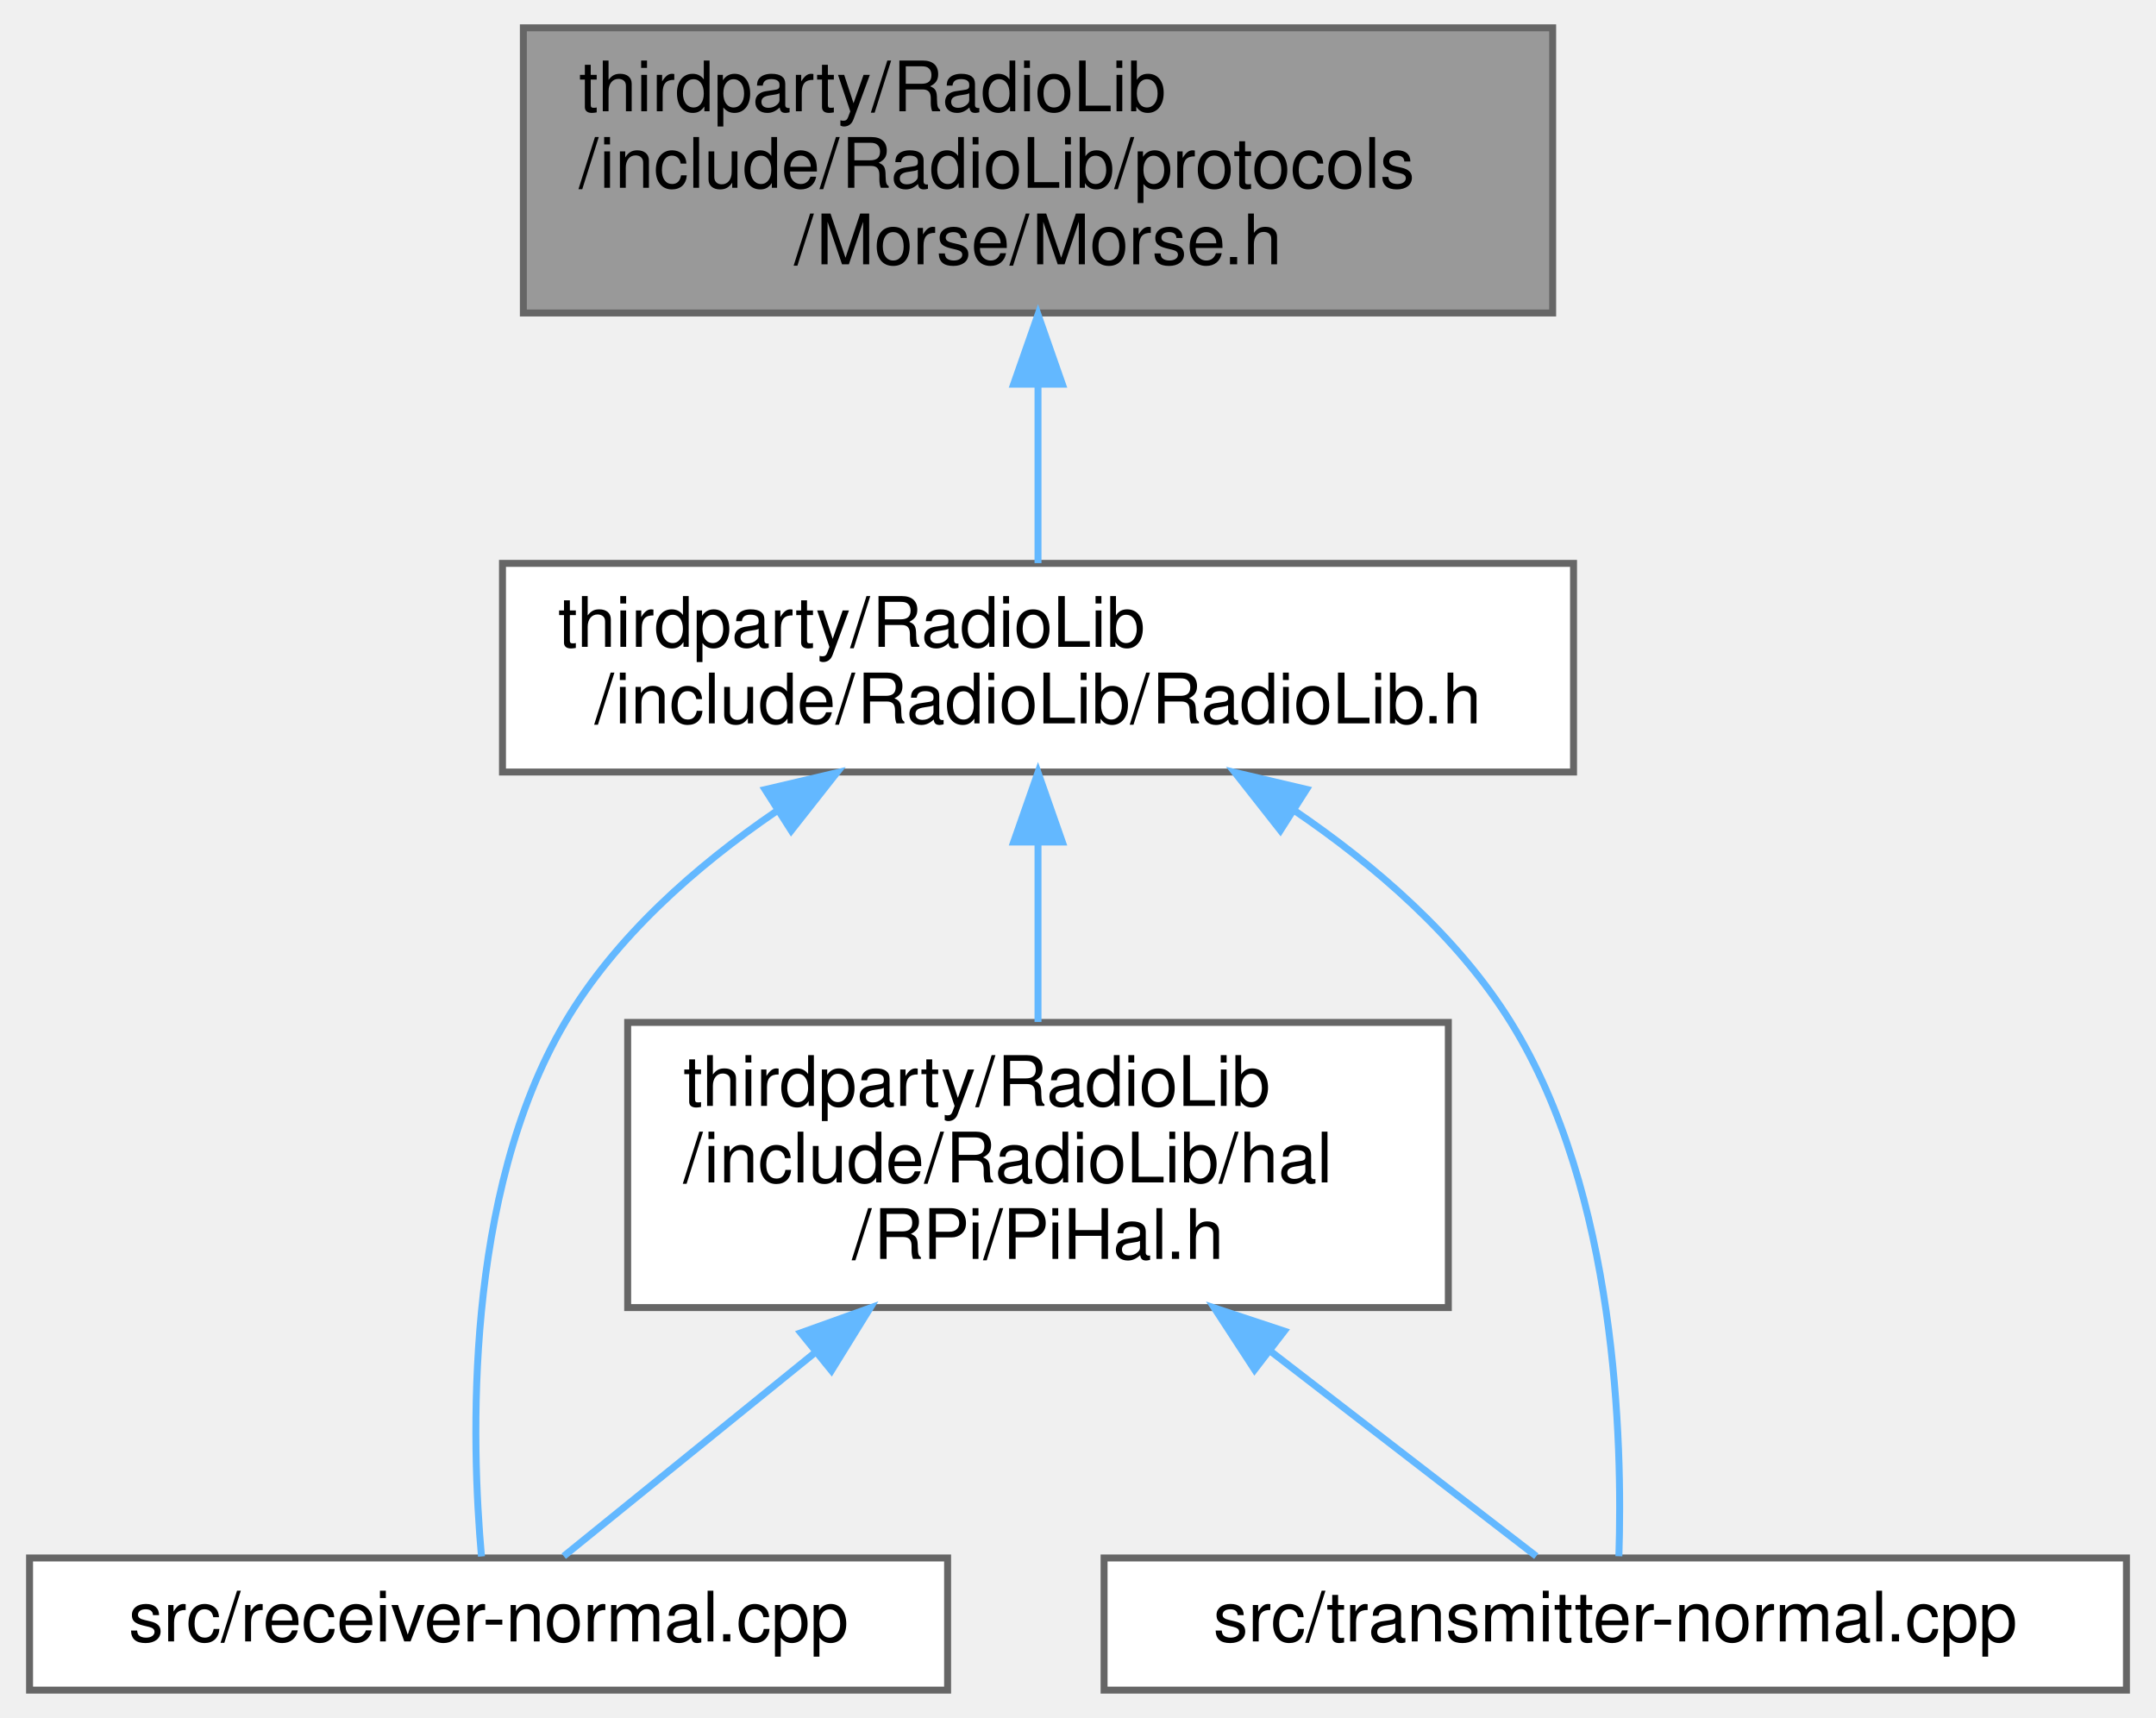
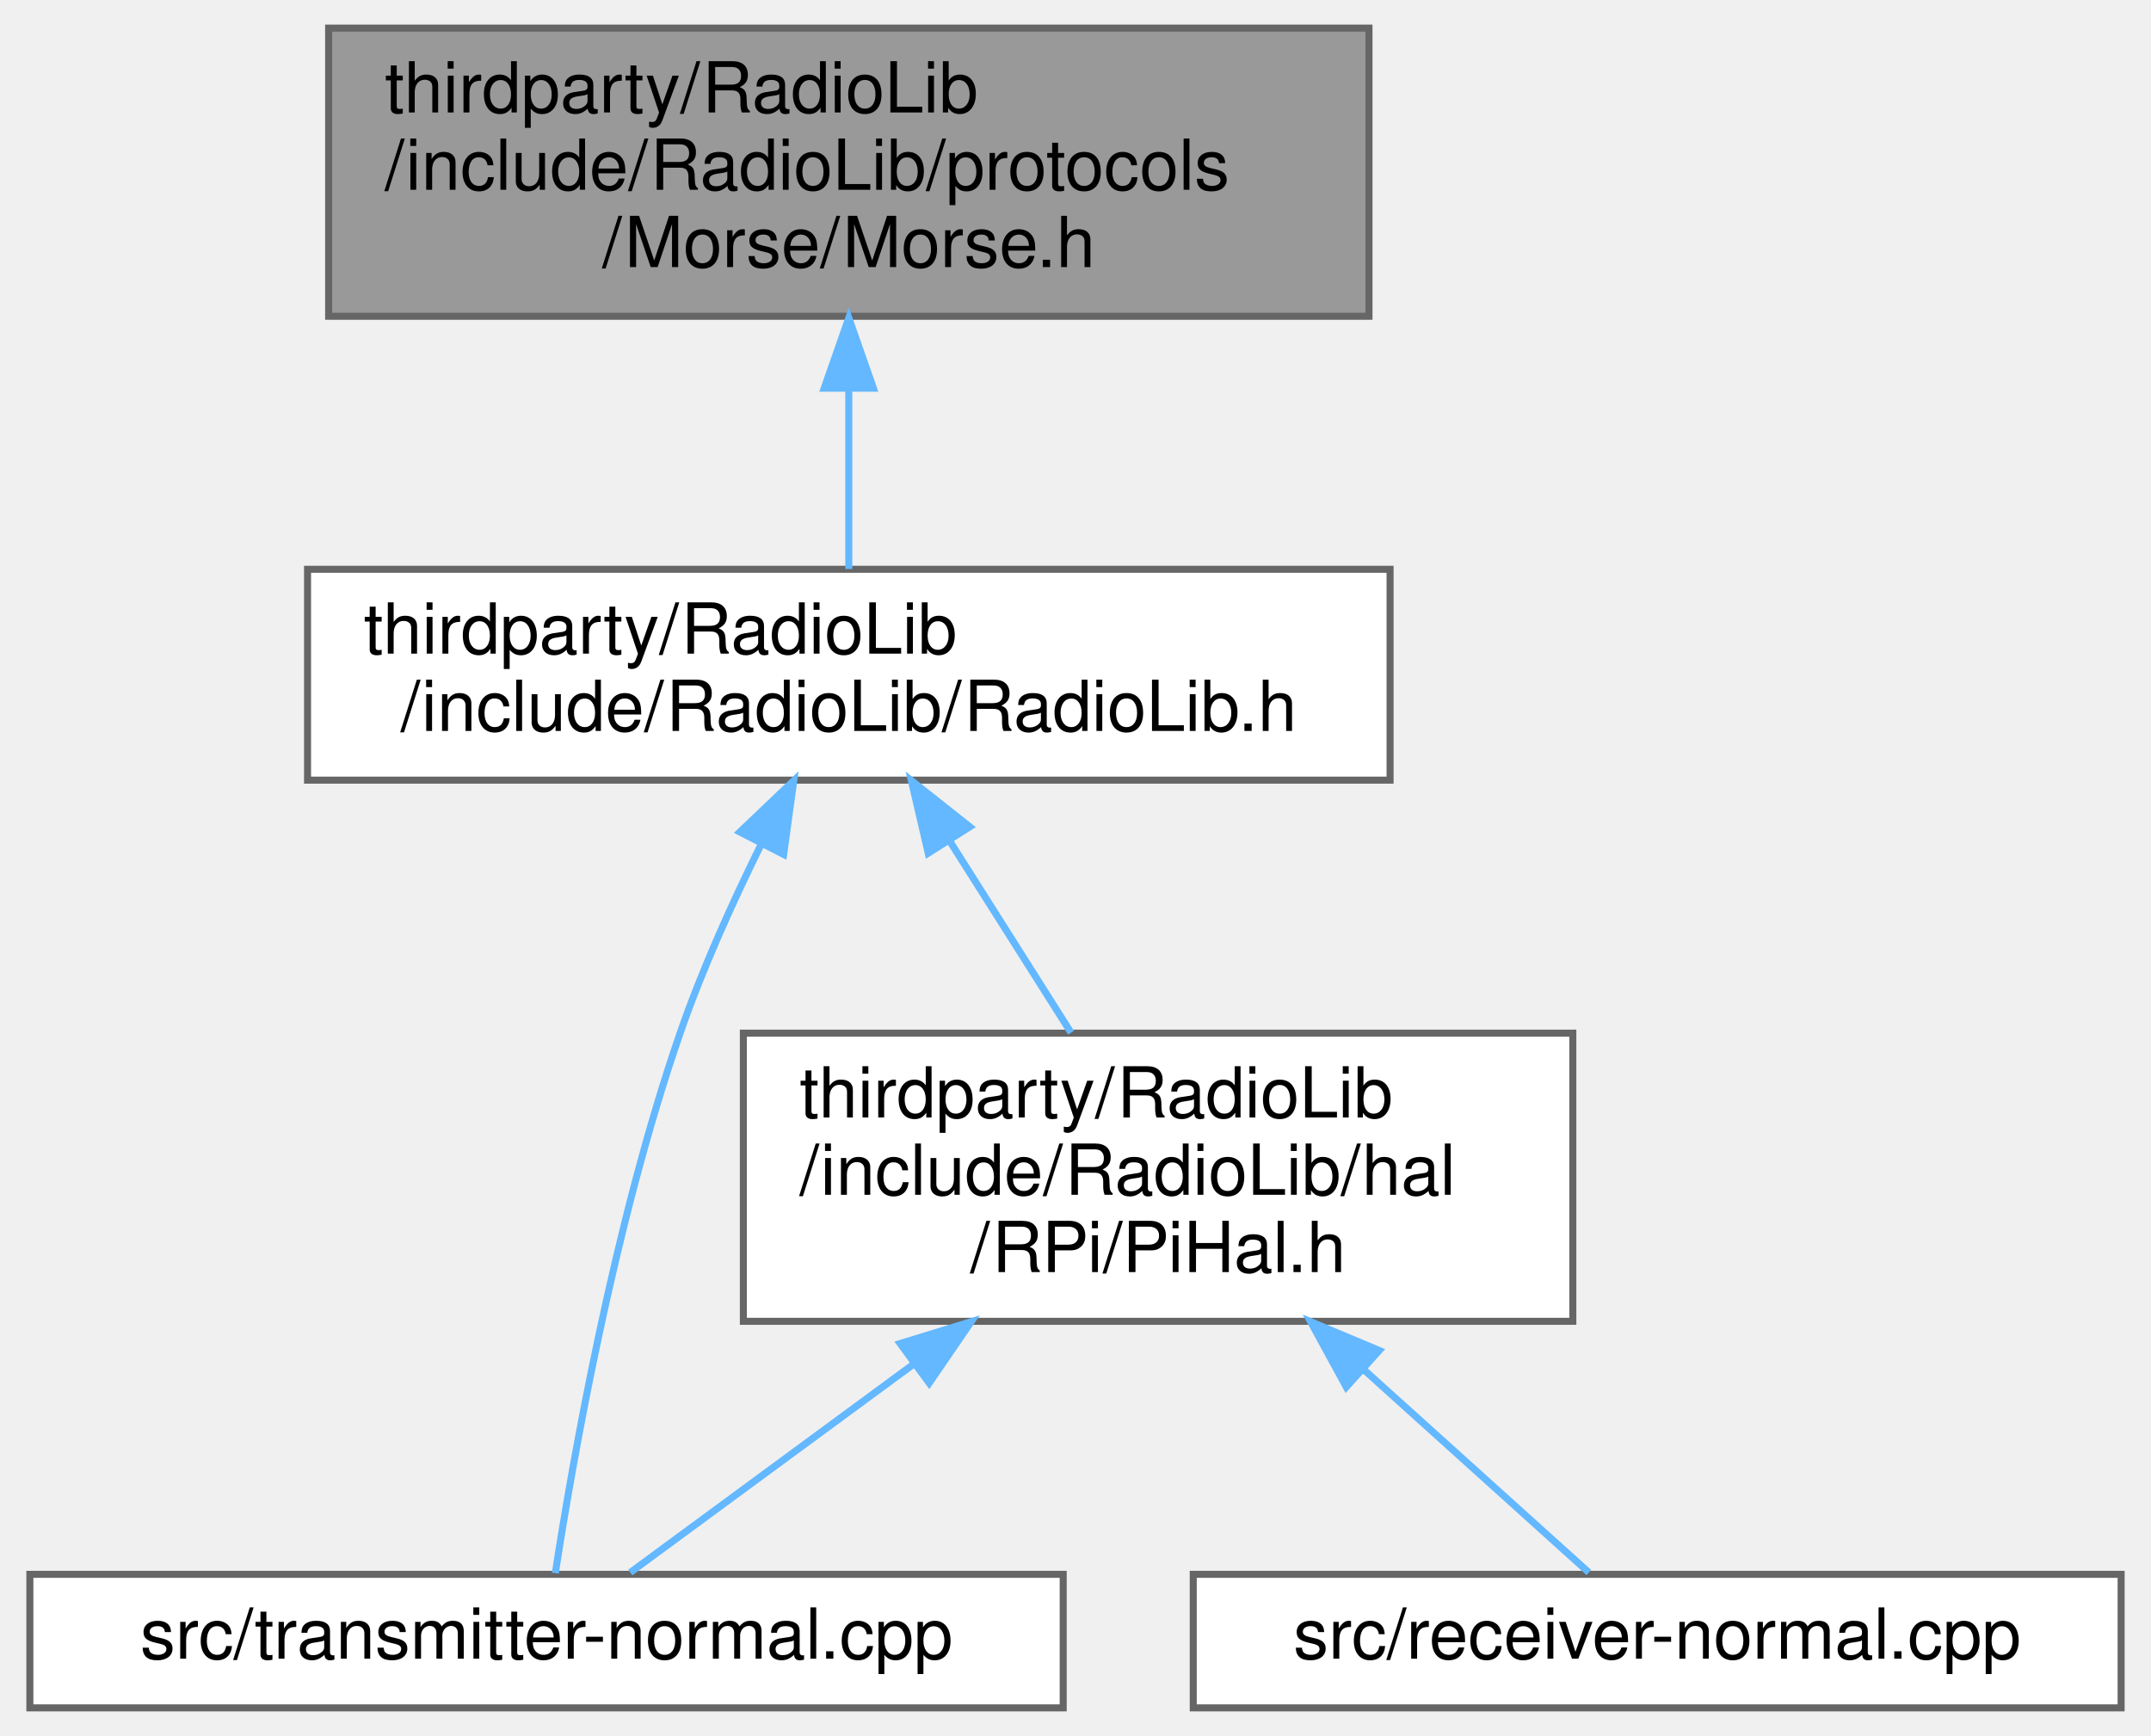
- <svg xmlns="http://www.w3.org/2000/svg" xmlns:xlink="http://www.w3.org/1999/xlink" width="310pt" height="247pt" viewBox="0.00 0.00 309.50 247.00">
+ <svg xmlns="http://www.w3.org/2000/svg" xmlns:xlink="http://www.w3.org/1999/xlink" width="306pt" height="247pt" viewBox="0.00 0.00 305.50 247.00">
  <g id="graph0" class="graph" transform="scale(1 1) rotate(0) translate(4 243)">
    <g id="Node000001" class="node">
      <g id="a_Node000001">
        <a xlink:title=" ">
-           <polygon fill="#999999" stroke="#666666" points="219,-239 71,-239 71,-198 219,-198 219,-239" />
-           <text text-anchor="start" x="79" y="-227" font-family="Helvetica,sans-Serif" font-size="10.00">thirdparty/RadioLib</text>
-           <text text-anchor="start" x="79" y="-216" font-family="Helvetica,sans-Serif" font-size="10.00">/include/RadioLib/protocols</text>
-           <text text-anchor="middle" x="145" y="-205" font-family="Helvetica,sans-Serif" font-size="10.00">/Morse/Morse.h</text>
+           <polygon fill="#999999" stroke="#666666" points="190.5,-239 42.5,-239 42.5,-198 190.5,-198 190.5,-239" />
+           <text text-anchor="start" x="50.5" y="-227" font-family="Helvetica,sans-Serif" font-size="10.00">thirdparty/RadioLib</text>
+           <text text-anchor="start" x="50.5" y="-216" font-family="Helvetica,sans-Serif" font-size="10.00">/include/RadioLib/protocols</text>
+           <text text-anchor="middle" x="116.5" y="-205" font-family="Helvetica,sans-Serif" font-size="10.00">/Morse/Morse.h</text>
        </a>
      </g>
    </g>
    <g id="Node000002" class="node">
      <g id="a_Node000002">
        <a xlink:href="RadioLib_8h.html" target="_top" xlink:title=" ">
-           <polygon fill="white" stroke="#666666" points="222,-162 68,-162 68,-132 222,-132 222,-162" />
-           <text text-anchor="start" x="76" y="-150" font-family="Helvetica,sans-Serif" font-size="10.00">thirdparty/RadioLib</text>
-           <text text-anchor="middle" x="145" y="-139" font-family="Helvetica,sans-Serif" font-size="10.00">/include/RadioLib/RadioLib.h</text>
+           <polygon fill="white" stroke="#666666" points="193.5,-162 39.5,-162 39.5,-132 193.5,-132 193.5,-162" />
+           <text text-anchor="start" x="47.5" y="-150" font-family="Helvetica,sans-Serif" font-size="10.00">thirdparty/RadioLib</text>
+           <text text-anchor="middle" x="116.5" y="-139" font-family="Helvetica,sans-Serif" font-size="10.00">/include/RadioLib/RadioLib.h</text>
        </a>
      </g>
    </g>
    <g id="edge1_Node000001_Node000002" class="edge">
      <g id="a_edge1_Node000001_Node000002">
        <a xlink:title=" ">
-           <path fill="none" stroke="#63b8ff" d="M145,-187.66C145,-178.76 145,-169.42 145,-162.04" />
-           <polygon fill="#63b8ff" stroke="#63b8ff" points="141.5,-187.77 145,-197.77 148.5,-187.77 141.5,-187.77" />
+           <path fill="none" stroke="#63b8ff" d="M116.5,-187.66C116.5,-178.76 116.5,-169.42 116.5,-162.04" />
+           <polygon fill="#63b8ff" stroke="#63b8ff" points="113,-187.77 116.5,-197.77 120,-187.77 113,-187.77" />
        </a>
      </g>
    </g>
    <g id="Node000003" class="node">
      <g id="a_Node000003">
-         <a xlink:href="receiver-normal_8cpp.html" target="_top" xlink:title=" ">
-           <polygon fill="white" stroke="#666666" points="132,-19 0,-19 0,0 132,0 132,-19" />
-           <text text-anchor="middle" x="66" y="-7" font-family="Helvetica,sans-Serif" font-size="10.00">src/receiver-normal.cpp</text>
+         <a xlink:href="transmitter-normal_8cpp.html" target="_top" xlink:title="CHRONOS-LoRa Transmitter program (Normal)">
+           <polygon fill="white" stroke="#666666" points="147,-19 0,-19 0,0 147,0 147,-19" />
+           <text text-anchor="middle" x="73.5" y="-7" font-family="Helvetica,sans-Serif" font-size="10.00">src/transmitter-normal.cpp</text>
        </a>
      </g>
    </g>
    <g id="edge2_Node000002_Node000003" class="edge">
      <g id="a_edge2_Node000002_Node000003">
        <a xlink:title=" ">
-           <path fill="none" stroke="#63b8ff" d="M107.32,-126.32C95.78,-118.44 84.23,-108.27 77,-96 62.42,-71.24 63.52,-35.53 64.98,-19.22" />
-           <polygon fill="#63b8ff" stroke="#63b8ff" points="105.76,-129.48 116.07,-131.9 109.52,-123.58 105.76,-129.48" />
+           <path fill="none" stroke="#63b8ff" d="M104.03,-122.86C99.93,-114.56 95.62,-105.03 92.5,-96 83.05,-68.7 77.16,-34.82 74.75,-19.17" />
+           <polygon fill="#63b8ff" stroke="#63b8ff" points="101,-124.62 108.67,-131.93 107.23,-121.43 101,-124.62" />
        </a>
      </g>
    </g>
    <g id="Node000004" class="node">
      <g id="a_Node000004">
-         <a xlink:href="transmitter-normal_8cpp.html" target="_top" xlink:title=" ">
-           <polygon fill="white" stroke="#666666" points="301.5,-19 154.5,-19 154.5,0 301.5,0 301.5,-19" />
-           <text text-anchor="middle" x="228" y="-7" font-family="Helvetica,sans-Serif" font-size="10.00">src/transmitter-normal.cpp</text>
+         <a xlink:href="PiHal_8h.html" target="_top" xlink:title=" ">
+           <polygon fill="white" stroke="#666666" points="219.5,-96 101.5,-96 101.5,-55 219.5,-55 219.5,-96" />
+           <text text-anchor="start" x="109.5" y="-84" font-family="Helvetica,sans-Serif" font-size="10.00">thirdparty/RadioLib</text>
+           <text text-anchor="start" x="109.5" y="-73" font-family="Helvetica,sans-Serif" font-size="10.00">/include/RadioLib/hal</text>
+           <text text-anchor="middle" x="160.5" y="-62" font-family="Helvetica,sans-Serif" font-size="10.00">/RPi/PiHal.h</text>
        </a>
      </g>
    </g>
    <g id="edge3_Node000002_Node000004" class="edge">
      <g id="a_edge3_Node000002_Node000004">
        <a xlink:title=" ">
-           <path fill="none" stroke="#63b8ff" d="M181.74,-126.55C193.46,-118.59 205.35,-108.32 213,-96 228.25,-71.41 229.06,-35.61 228.52,-19.25" />
-           <polygon fill="#63b8ff" stroke="#63b8ff" points="179.85,-123.61 173.3,-131.94 183.61,-129.51 179.85,-123.61" />
+           <path fill="none" stroke="#63b8ff" d="M130.87,-123.31C136.43,-114.52 142.74,-104.55 148.11,-96.07" />
+           <polygon fill="#63b8ff" stroke="#63b8ff" points="127.8,-121.61 125.4,-131.94 133.71,-125.36 127.8,-121.61" />
+         </a>
+       </g>
+     </g>
+     <g id="edge5_Node000004_Node000003" class="edge">
+       <g id="a_edge5_Node000004_Node000003">
+         <a xlink:title=" ">
+           <path fill="none" stroke="#63b8ff" d="M125.71,-48.9C111.41,-38.39 95.8,-26.9 85.41,-19.26" />
+           <polygon fill="#63b8ff" stroke="#63b8ff" points="123.8,-51.84 133.92,-54.95 127.94,-46.21 123.8,-51.84" />
        </a>
      </g>
    </g>
    <g id="Node000005" class="node">
      <g id="a_Node000005">
-         <a xlink:href="PiHal_8h.html" target="_top" xlink:title=" ">
-           <polygon fill="white" stroke="#666666" points="204,-96 86,-96 86,-55 204,-55 204,-96" />
-           <text text-anchor="start" x="94" y="-84" font-family="Helvetica,sans-Serif" font-size="10.00">thirdparty/RadioLib</text>
-           <text text-anchor="start" x="94" y="-73" font-family="Helvetica,sans-Serif" font-size="10.00">/include/RadioLib/hal</text>
-           <text text-anchor="middle" x="145" y="-62" font-family="Helvetica,sans-Serif" font-size="10.00">/RPi/PiHal.h</text>
+         <a xlink:href="receiver-normal_8cpp.html" target="_top" xlink:title="CHRONOS-LoRa Receiver program (Normal)">
+           <polygon fill="white" stroke="#666666" points="297.5,-19 165.5,-19 165.5,0 297.5,0 297.5,-19" />
+           <text text-anchor="middle" x="231.5" y="-7" font-family="Helvetica,sans-Serif" font-size="10.00">src/receiver-normal.cpp</text>
        </a>
      </g>
    </g>
-     <g id="edge4_Node000002_Node000005" class="edge">
-       <g id="a_edge4_Node000002_Node000005">
+     <g id="edge4_Node000004_Node000005" class="edge">
+       <g id="a_edge4_Node000004_Node000005">
        <a xlink:title=" ">
-           <path fill="none" stroke="#63b8ff" d="M145,-121.91C145,-113.47 145,-104.1 145,-96.07" />
-           <polygon fill="#63b8ff" stroke="#63b8ff" points="141.5,-121.94 145,-131.94 148.5,-121.94 141.5,-121.94" />
-         </a>
-       </g>
-     </g>
-     <g id="edge5_Node000005_Node000003" class="edge">
-       <g id="a_edge5_Node000005_Node000003">
-         <a xlink:title=" ">
-           <path fill="none" stroke="#63b8ff" d="M113.04,-48.61C100.16,-38.17 86.16,-26.83 76.81,-19.26" />
-           <polygon fill="#63b8ff" stroke="#63b8ff" points="110.89,-51.37 120.87,-54.95 115.3,-45.94 110.89,-51.37" />
-         </a>
-       </g>
-     </g>
-     <g id="edge6_Node000005_Node000004" class="edge">
-       <g id="a_edge6_Node000005_Node000004">
-         <a xlink:title=" ">
-           <path fill="none" stroke="#63b8ff" d="M178.58,-48.61C192.11,-38.17 206.82,-26.83 216.64,-19.26" />
-           <polygon fill="#63b8ff" stroke="#63b8ff" points="176.14,-46.07 170.35,-54.95 180.41,-51.62 176.14,-46.07" />
+           <path fill="none" stroke="#63b8ff" d="M189.88,-48.02C201.28,-37.74 213.54,-26.69 221.78,-19.26" />
+           <polygon fill="#63b8ff" stroke="#63b8ff" points="187.27,-45.65 182.19,-54.95 191.96,-50.85 187.27,-45.65" />
        </a>
      </g>
    </g>
  </g>
</svg>
